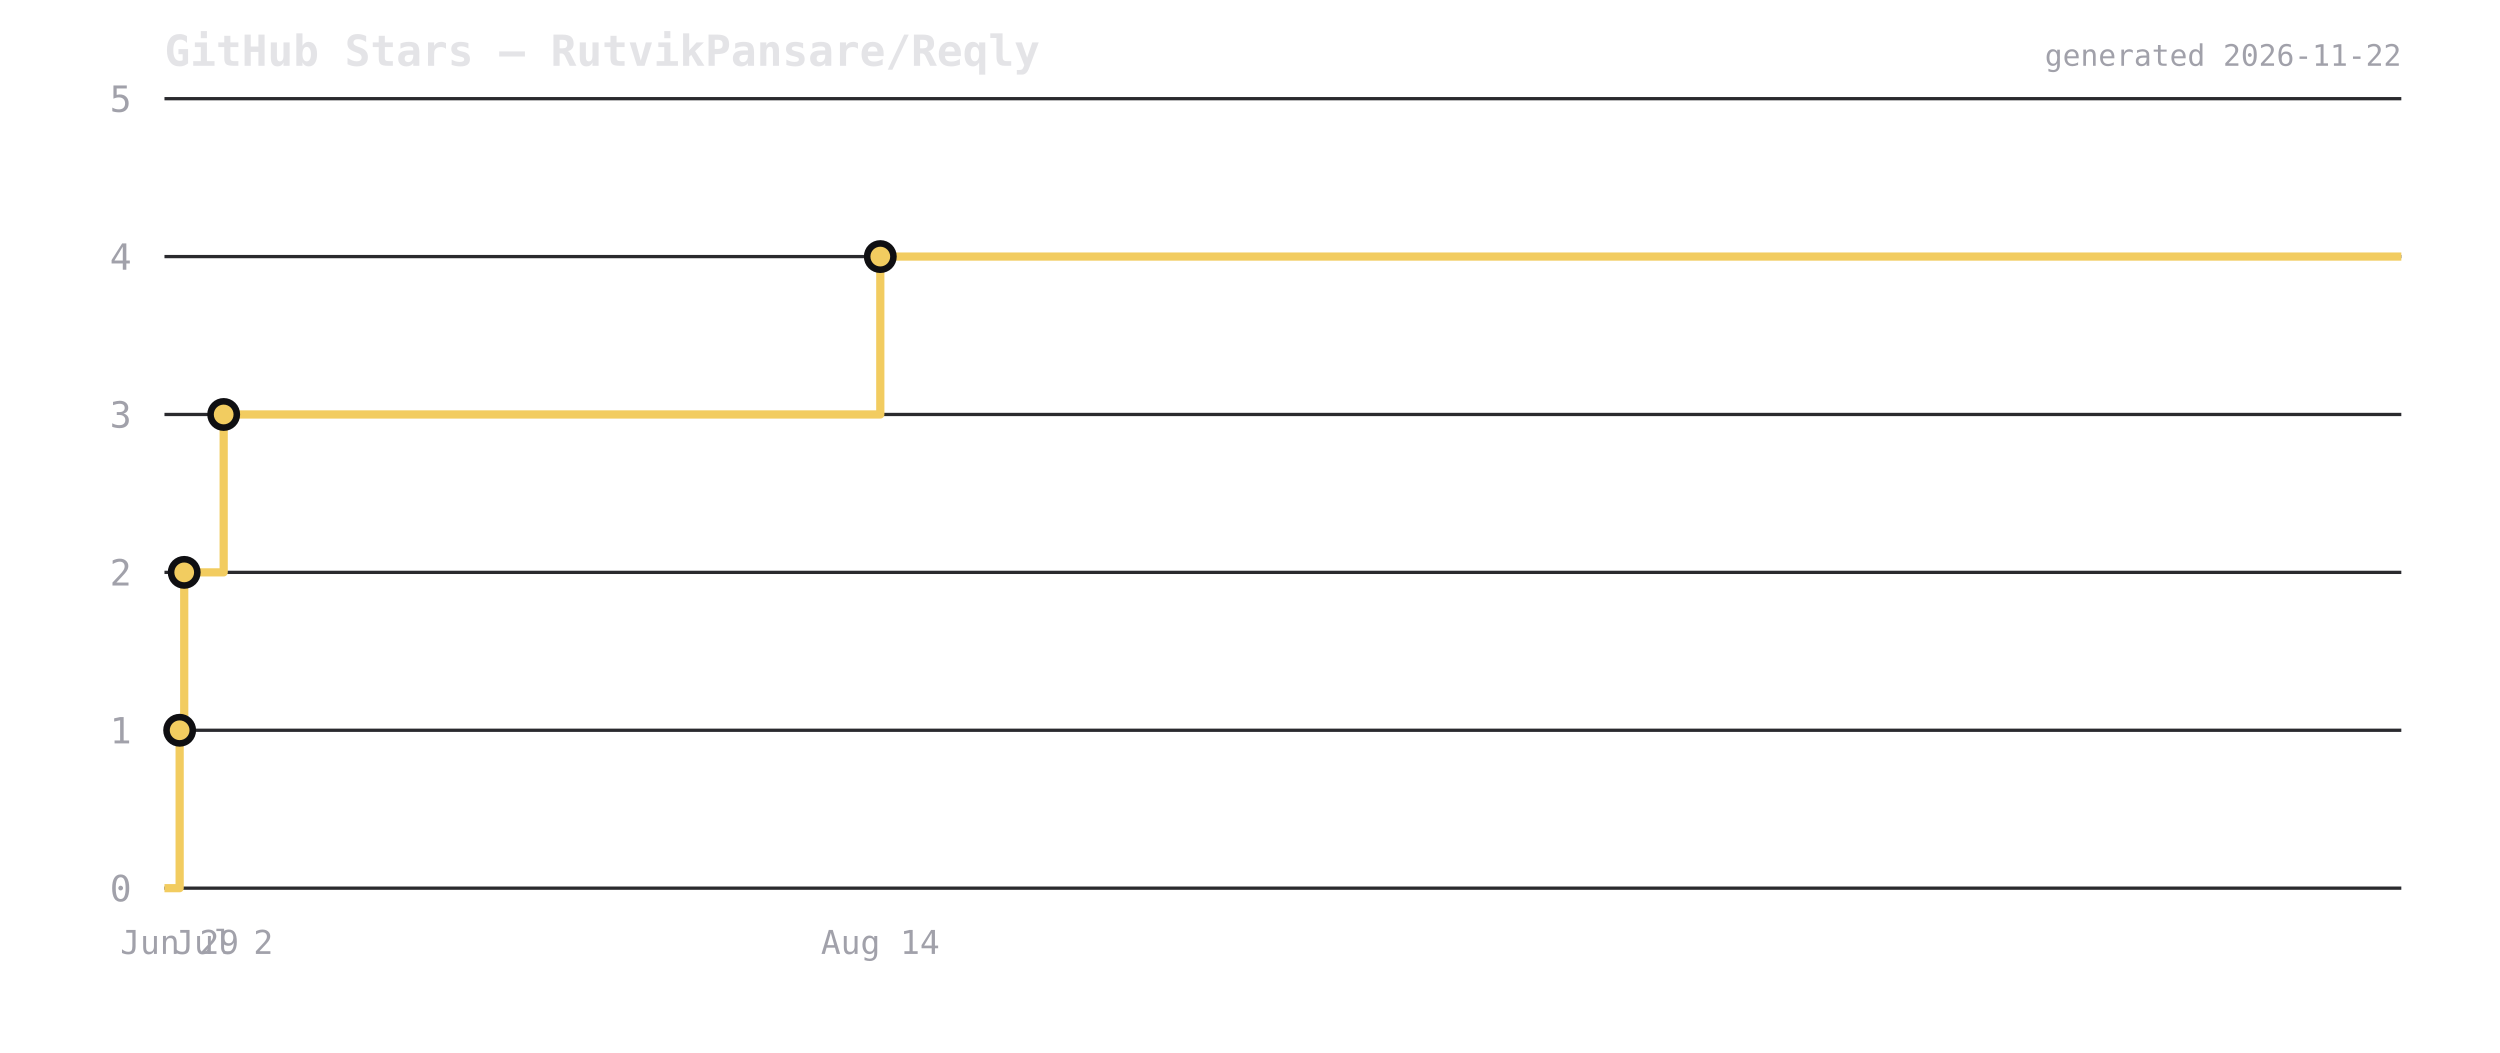
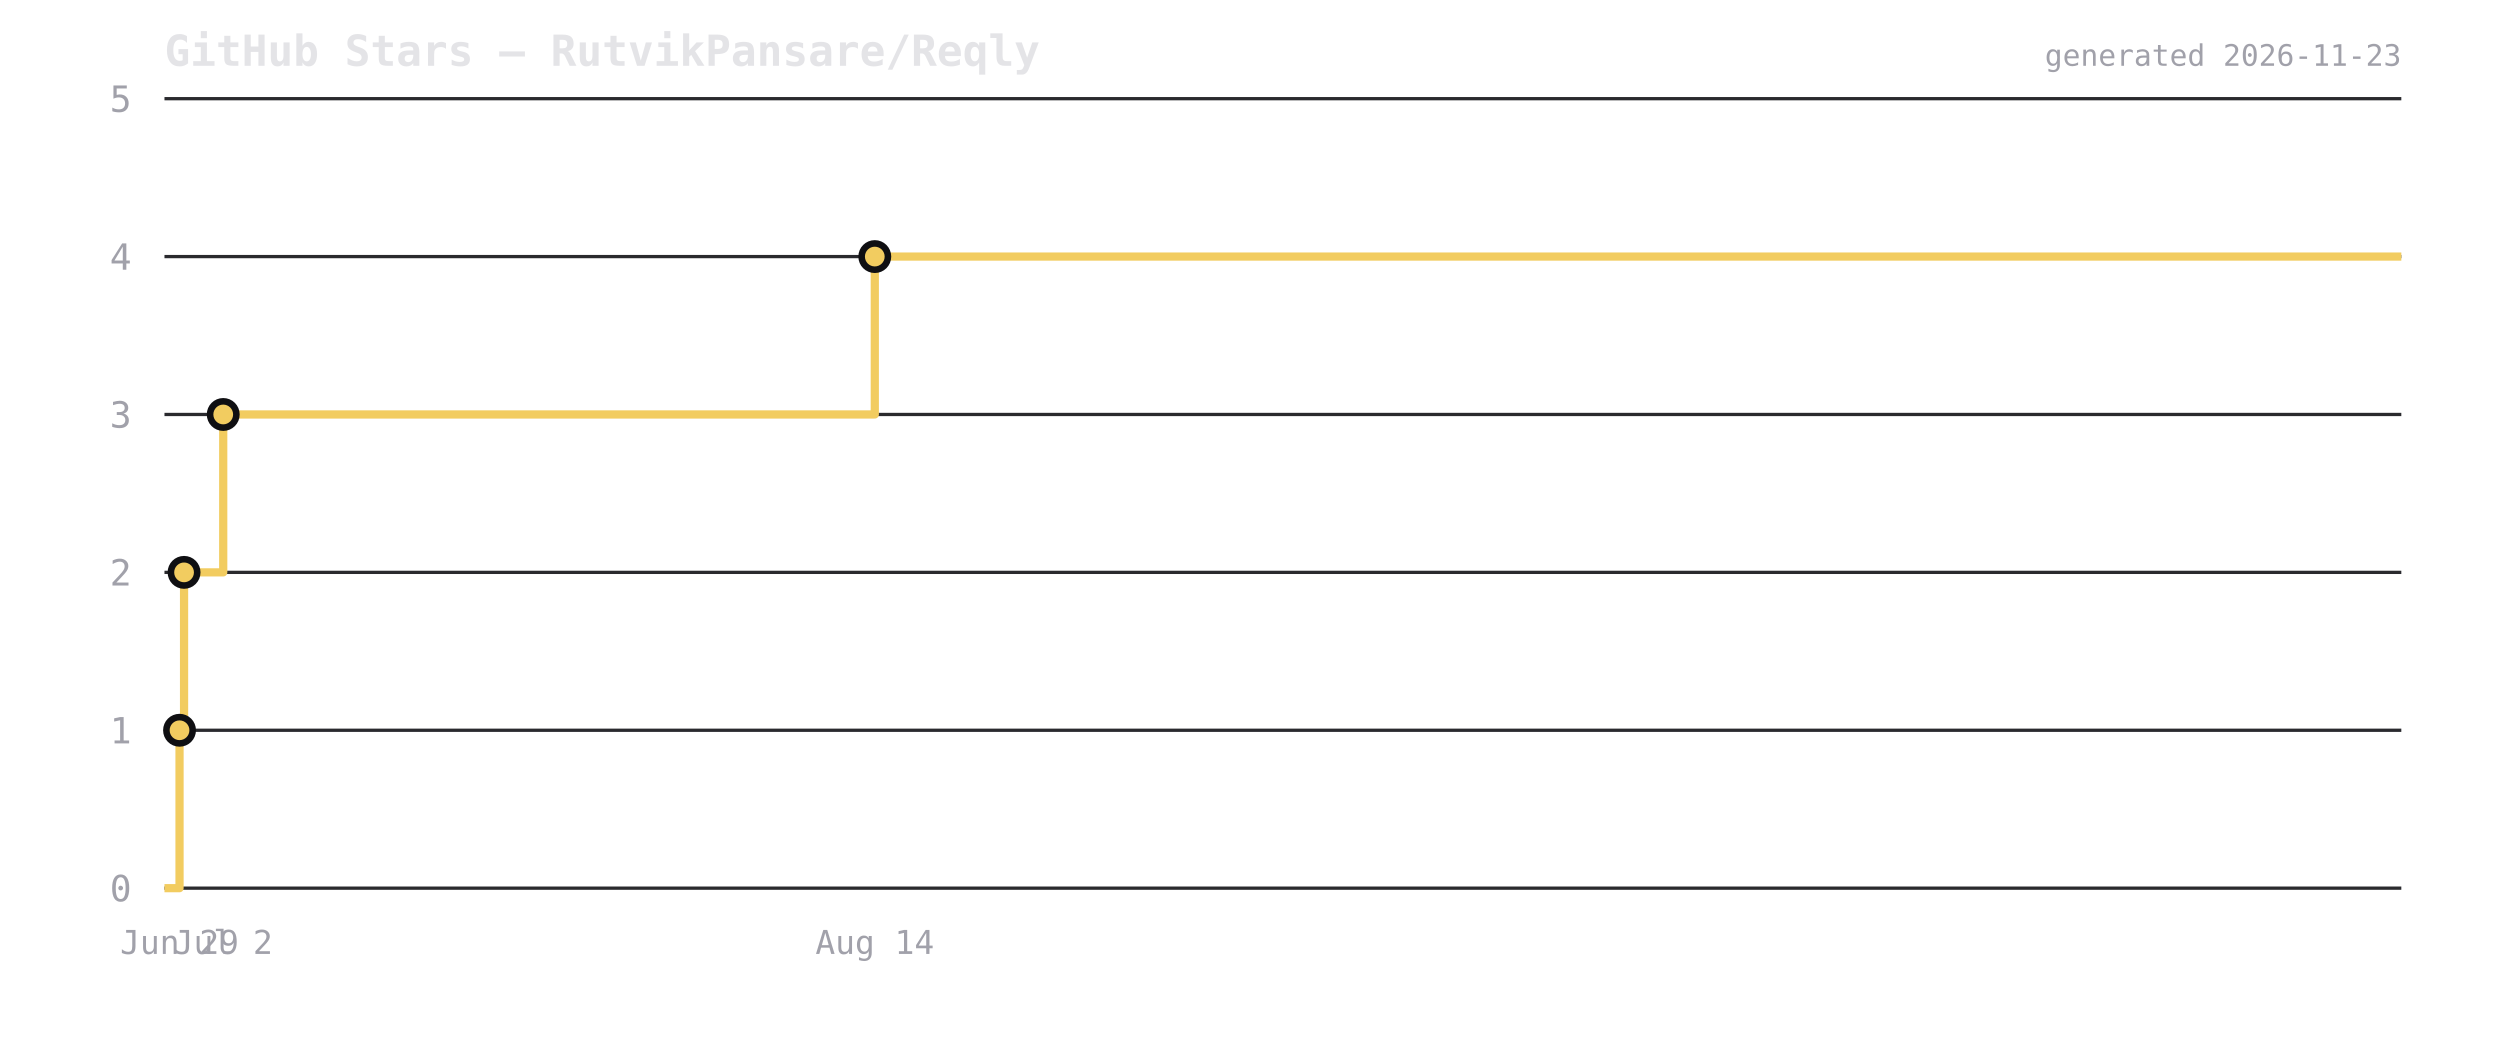
<svg xmlns="http://www.w3.org/2000/svg" viewBox="0 0 760 320" width="760" height="320">
  <rect width="760" height="320" fill="transparent" />
  <text x="50" y="20" font-size="13" font-weight="600" fill="#e4e4e7" font-family="ui-monospace,monospace">GitHub Stars — RutvikPansare/Reqly</text>
  <line x1="50" y1="270" x2="730" y2="270" stroke="#2a2a2e" stroke-width="1" />
  <text x="40" y="274" font-size="11" fill="#a1a1aa" text-anchor="end" font-family="ui-monospace,monospace">0</text>
  <line x1="50" y1="222" x2="730" y2="222" stroke="#2a2a2e" stroke-width="1" />
  <text x="40" y="226" font-size="11" fill="#a1a1aa" text-anchor="end" font-family="ui-monospace,monospace">1</text>
  <line x1="50" y1="174" x2="730" y2="174" stroke="#2a2a2e" stroke-width="1" />
  <text x="40" y="178" font-size="11" fill="#a1a1aa" text-anchor="end" font-family="ui-monospace,monospace">2</text>
  <line x1="50" y1="126" x2="730" y2="126" stroke="#2a2a2e" stroke-width="1" />
  <text x="40" y="130" font-size="11" fill="#a1a1aa" text-anchor="end" font-family="ui-monospace,monospace">3</text>
  <line x1="50" y1="78" x2="730" y2="78" stroke="#2a2a2e" stroke-width="1" />
  <text x="40" y="82" font-size="11" fill="#a1a1aa" text-anchor="end" font-family="ui-monospace,monospace">4</text>
  <line x1="50" y1="30" x2="730" y2="30" stroke="#2a2a2e" stroke-width="1" />
  <text x="40" y="34" font-size="11" fill="#a1a1aa" text-anchor="end" font-family="ui-monospace,monospace">5</text>
-   <path d="M 50 270 L 54.614 270 L 54.614 222 L 56 222 L 56 174 L 67.999 174 L 67.999 126 L 267.61 126 L 267.61 78 L 730 78 L 730 78" fill="none" stroke="#f2cc60" stroke-width="2.5" stroke-linejoin="round" />
-   <circle cx="54.614" cy="222" r="4" fill="#f2cc60" stroke="#0f0f12" stroke-width="2" />
-   <circle cx="56" cy="174" r="4" fill="#f2cc60" stroke="#0f0f12" stroke-width="2" />
-   <circle cx="67.999" cy="126" r="4" fill="#f2cc60" stroke="#0f0f12" stroke-width="2" />
-   <circle cx="267.61" cy="78" r="4" fill="#f2cc60" stroke="#0f0f12" stroke-width="2" />
-   <text x="54.614" y="290" font-size="10" fill="#a1a1aa" text-anchor="middle" font-family="ui-monospace,monospace">Jun 29</text>
-   <text x="67.999" y="290" font-size="10" fill="#a1a1aa" text-anchor="middle" font-family="ui-monospace,monospace">Jul 2</text>
-   <text x="267.61" y="290" font-size="10" fill="#a1a1aa" text-anchor="middle" font-family="ui-monospace,monospace">Aug 14</text>
-   <text x="730" y="20" font-size="9" fill="#a1a1aa" text-anchor="end" font-family="ui-monospace,monospace">generated 2026-11-22</text>
+   <path d="M 50 270 L 54.578 270 L 54.578 222 L 55.954 222 L 55.954 174 L 67.861 174 L 67.861 126 L 265.937 126 L 265.937 78 L 730 78 L 730 78" fill="none" stroke="#f2cc60" stroke-width="2.5" stroke-linejoin="round" />
+   <circle cx="54.578" cy="222" r="4" fill="#f2cc60" stroke="#0f0f12" stroke-width="2" />
+   <circle cx="55.954" cy="174" r="4" fill="#f2cc60" stroke="#0f0f12" stroke-width="2" />
+   <circle cx="67.861" cy="126" r="4" fill="#f2cc60" stroke="#0f0f12" stroke-width="2" />
+   <circle cx="265.937" cy="78" r="4" fill="#f2cc60" stroke="#0f0f12" stroke-width="2" />
+   <text x="54.578" y="290" font-size="10" fill="#a1a1aa" text-anchor="middle" font-family="ui-monospace,monospace">Jun 29</text>
+   <text x="67.861" y="290" font-size="10" fill="#a1a1aa" text-anchor="middle" font-family="ui-monospace,monospace">Jul 2</text>
+   <text x="265.937" y="290" font-size="10" fill="#a1a1aa" text-anchor="middle" font-family="ui-monospace,monospace">Aug 14</text>
+   <text x="730" y="20" font-size="9" fill="#a1a1aa" text-anchor="end" font-family="ui-monospace,monospace">generated 2026-11-23</text>
</svg>
